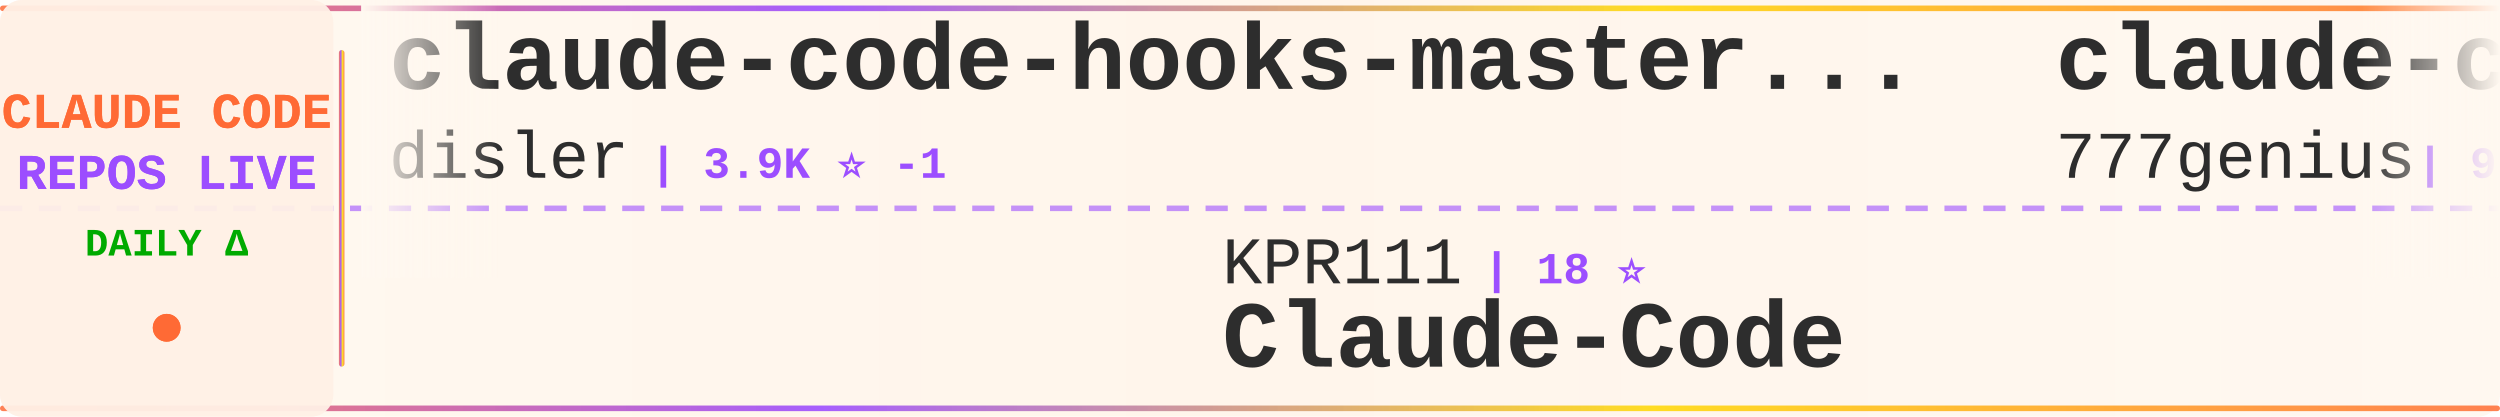
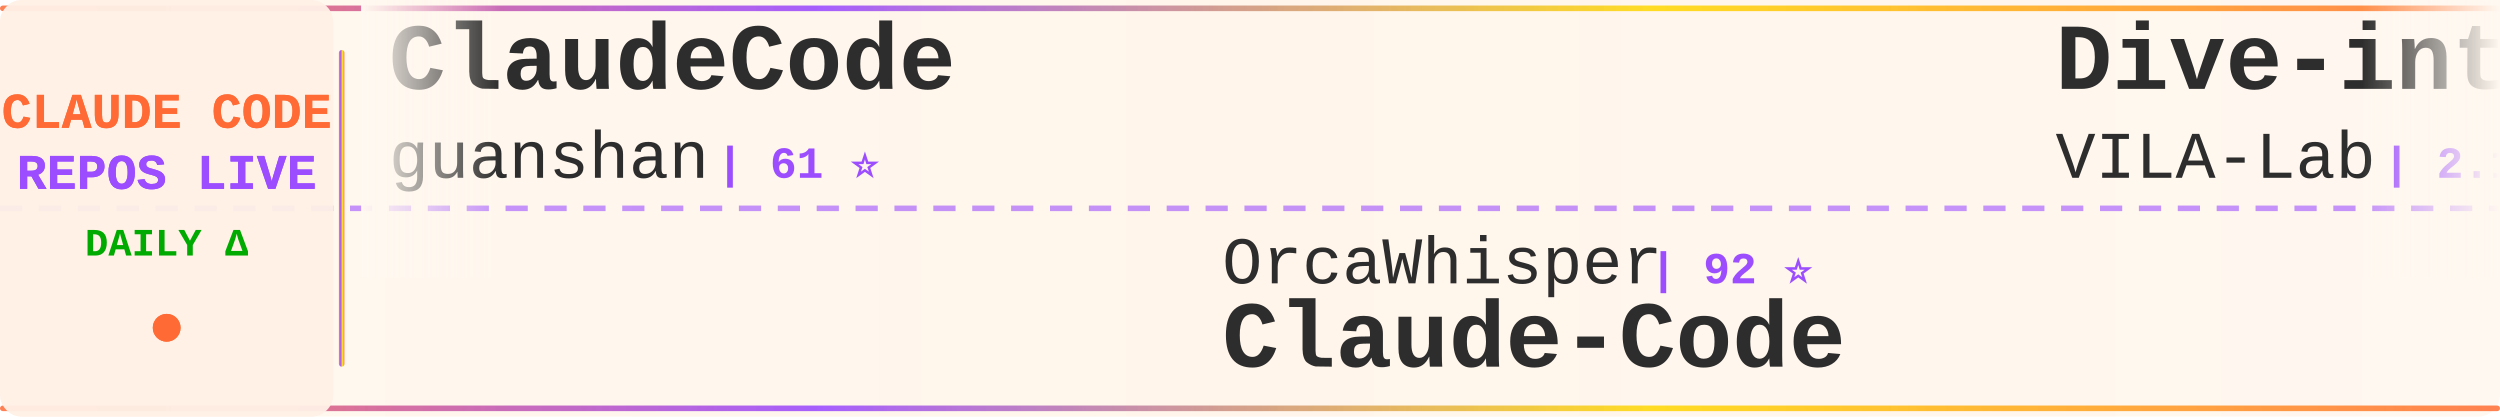
<svg xmlns="http://www.w3.org/2000/svg" width="900" height="150">
  <defs>
    <linearGradient id="tickerBg" x1="0%" y1="0%" x2="100%" y2="0%">
      <stop offset="0%" style="stop-color:#fff8f0;stop-opacity:0.98" />
      <stop offset="50%" style="stop-color:#fff5eb;stop-opacity:1" />
      <stop offset="100%" style="stop-color:#fff8f0;stop-opacity:0.98" />
    </linearGradient>
    <linearGradient id="borderGrad" x1="0%" y1="0%" x2="100%" y2="0%">
      <stop offset="0%" style="stop-color:#FF6B35;stop-opacity:0.85">
        <animate attributeName="stop-opacity" values="0.85;1;0.85" dur="2s" repeatCount="indefinite" />
      </stop>
      <stop offset="33%" style="stop-color:#9C4EFF;stop-opacity:0.9">
        <animate attributeName="stop-opacity" values="0.9;1;0.9" dur="2.2s" repeatCount="indefinite" />
      </stop>
      <stop offset="66%" style="stop-color:#FFD700;stop-opacity:0.85">
        <animate attributeName="stop-opacity" values="0.85;1;0.85" dur="1.8s" repeatCount="indefinite" />
      </stop>
      <stop offset="100%" style="stop-color:#FF6B35;stop-opacity:0.85">
        <animate attributeName="stop-opacity" values="0.85;1;0.85" dur="2s" repeatCount="indefinite" />
      </stop>
    </linearGradient>
    <filter id="textGlow">
      <feGaussianBlur stdDeviation="0.15" result="coloredBlur" />
      <feMerge>
        <feMergeNode in="coloredBlur" />
        <feMergeNode in="SourceGraphic" />
      </feMerge>
    </filter>
    <filter id="metricGlow">
      <feGaussianBlur stdDeviation="0.2" result="coloredBlur" />
      <feMerge>
        <feMergeNode in="coloredBlur" />
        <feMergeNode in="SourceGraphic" />
      </feMerge>
    </filter>
    <linearGradient id="leftFade" x1="0%" y1="0%" x2="100%" y2="0%">
      <stop offset="0%" style="stop-color:#fff8f0;stop-opacity:1" />
      <stop offset="100%" style="stop-color:#fff8f0;stop-opacity:0" />
    </linearGradient>
    <linearGradient id="rightFade" x1="0%" y1="0%" x2="100%" y2="0%">
      <stop offset="0%" style="stop-color:#fff8f0;stop-opacity:0" />
      <stop offset="100%" style="stop-color:#fff8f0;stop-opacity:1" />
    </linearGradient>
  </defs>
  <rect width="900" height="150" fill="url(#tickerBg)" rx="8" />
  <rect x="0" y="2" width="900" height="2" fill="url(#borderGrad)" rx="1" />
  <rect x="0" y="146" width="900" height="2" fill="url(#borderGrad)" rx="1" />
  <line x1="0" y1="75" x2="900" y2="75" stroke="#9C4EFF" stroke-width="2" stroke-dasharray="8 6" opacity="0.6" />
  <rect x="0" y="0" width="120" height="150" fill="#fff0e6" opacity="0.95" rx="8" />
  <text x="60" y="46" font-family="'Courier New', monospace" font-size="18" font-weight="bold" fill="#FF6B35" text-anchor="middle" filter="url(#textGlow)">
    CLAUDE CODE
  </text>
  <text x="60" y="68" font-family="'Courier New', monospace" font-size="18" font-weight="bold" fill="#9C4EFF" text-anchor="middle" filter="url(#textGlow)">
    REPOS LIVE
  </text>
  <text x="60" y="92" font-family="'Courier New', monospace" font-size="14" font-weight="bold" fill="#00aa00" text-anchor="middle">
    DAILY Δ
  </text>
  <circle cx="60" cy="118" r="5" fill="#FF6B35" filter="url(#metricGlow)">
    <animate attributeName="r" values="4;6;4" dur="1.5s" repeatCount="indefinite" />
    <animate attributeName="opacity" values="0.6;1;0.6" dur="1.5s" repeatCount="indefinite" />
  </circle>
  <rect x="122" y="18" width="2" height="114" fill="url(#borderGrad)" rx="1" />
  <clipPath id="tickerClip">
    <rect x="130" y="0" width="770" height="150" />
  </clipPath>
  <g clip-path="url(#tickerClip)">
    <g id="tickerItems">
      <animateTransform attributeName="transform" attributeType="XML" type="translate" from="0 0" to="-3000 0" dur="54s" repeatCount="indefinite" />
      <g transform="translate(0, 0)">
-         <text x="140" y="32" font-family="'Courier New', monospace" font-size="34" font-weight="bold" fill="#2d2d2d">claude-code-hooks-master...</text>
-         <text x="140" y="64" font-family="'Courier New', monospace" font-size="24" font-weight="normal" fill="#2d2d2d" opacity="1.0">disler</text>
-         <text x="234" y="64" font-family="'Courier New', monospace" font-size="16" font-weight="bold" fill="#9C4EFF"> | 3.9K ⭐ -1</text>
+         <text x="140" y="32" font-family="'Courier New', monospace" font-size="34" font-weight="bold" fill="#2d2d2d">ClaudeCode</text>
+         <text x="140" y="64" font-family="'Courier New', monospace" font-size="24" font-weight="normal" fill="#2d2d2d" opacity="1.0">guanshan</text>
+         <text x="258" y="64" font-family="'Courier New', monospace" font-size="16" font-weight="bold" fill="#9C4EFF"> | 61 ⭐</text>
      </g>
      <g transform="translate(300, 0)">
-         <text x="140" y="102" font-family="'Courier New', monospace" font-size="24" font-weight="normal" fill="#2d2d2d" opacity="1.0">KPR111</text>
-         <text x="234" y="102" font-family="'Courier New', monospace" font-size="16" font-weight="bold" fill="#9C4EFF"> | 18 ⭐</text>
+         <text x="140" y="102" font-family="'Courier New', monospace" font-size="24" font-weight="normal" fill="#2d2d2d" opacity="1.0">OrcaWhisper</text>
+         <text x="294" y="102" font-family="'Courier New', monospace" font-size="16" font-weight="bold" fill="#9C4EFF"> | 92 ⭐</text>
        <text x="140" y="132" font-family="'Courier New', monospace" font-size="34" font-weight="bold" fill="#2d2d2d">Claude-Code</text>
      </g>
      <g transform="translate(600, 0)">
-         <text x="140" y="32" font-family="'Courier New', monospace" font-size="34" font-weight="bold" fill="#2d2d2d">claude-code-source-code</text>
-         <text x="140" y="64" font-family="'Courier New', monospace" font-size="24" font-weight="normal" fill="#2d2d2d" opacity="1.0">777genius</text>
-         <text x="270" y="64" font-family="'Courier New', monospace" font-size="16" font-weight="bold" fill="#9C4EFF"> | 930 ⭐</text>
+         <text x="140" y="32" font-family="'Courier New', monospace" font-size="34" font-weight="bold" fill="#2d2d2d">Dive-into-Claude-Code</text>
+         <text x="140" y="64" font-family="'Courier New', monospace" font-size="24" font-weight="normal" fill="#2d2d2d" opacity="1.0">VILA-Lab</text>
+         <text x="258" y="64" font-family="'Courier New', monospace" font-size="16" font-weight="bold" fill="#9C4EFF"> | 2.1K ⭐</text>
      </g>
      <g transform="translate(900, 0)">
-         <text x="140" y="102" font-family="'Courier New', monospace" font-size="24" font-weight="normal" fill="#2d2d2d" opacity="1.0">edmund-io</text>
-         <text x="270" y="102" font-family="'Courier New', monospace" font-size="16" font-weight="bold" fill="#9C4EFF"> | 1.5K ⭐</text>
-         <text x="140" y="132" font-family="'Courier New', monospace" font-size="34" font-weight="bold" fill="#2d2d2d">edmunds-claude-code</text>
+         <text x="140" y="102" font-family="'Courier New', monospace" font-size="24" font-weight="normal" fill="#2d2d2d" opacity="1.0">WorldFlowAI</text>
+         <text x="294" y="102" font-family="'Courier New', monospace" font-size="16" font-weight="bold" fill="#9C4EFF"> | 1.9K ⭐ +5</text>
+         <text x="140" y="132" font-family="'Courier New', monospace" font-size="34" font-weight="bold" fill="#2d2d2d">everything-claude-code</text>
      </g>
      <g transform="translate(1200, 0)">
-         <text x="140" y="32" font-family="'Courier New', monospace" font-size="34" font-weight="bold" fill="#2d2d2d">claude-code-video-toolki...</text>
-         <text x="140" y="64" font-family="'Courier New', monospace" font-size="24" font-weight="normal" fill="#2d2d2d" opacity="1.0">digitalsamba</text>
-         <text x="306" y="64" font-family="'Courier New', monospace" font-size="16" font-weight="bold" fill="#9C4EFF"> | 2.0K ⭐ +1</text>
+         <text x="140" y="32" font-family="'Courier New', monospace" font-size="34" font-weight="bold" fill="#2d2d2d">claude-code-prompts</text>
+         <text x="140" y="64" font-family="'Courier New', monospace" font-size="24" font-weight="normal" fill="#2d2d2d" opacity="1.0">repowise-dev</text>
+         <text x="306" y="64" font-family="'Courier New', monospace" font-size="16" font-weight="bold" fill="#9C4EFF"> | 1.2K ⭐ +1</text>
      </g>
      <g transform="translate(1500, 0)">
-         <text x="140" y="102" font-family="'Courier New', monospace" font-size="24" font-weight="normal" fill="#2d2d2d" opacity="1.0">luyao618</text>
-         <text x="258" y="102" font-family="'Courier New', monospace" font-size="16" font-weight="bold" fill="#9C4EFF"> | 1.7K ⭐ +2</text>
-         <text x="140" y="132" font-family="'Courier New', monospace" font-size="34" font-weight="bold" fill="#2d2d2d">Claude-Code-Source-Study</text>
+         <text x="140" y="102" font-family="'Courier New', monospace" font-size="24" font-weight="normal" fill="#2d2d2d" opacity="1.0">darcyegb</text>
+         <text x="258" y="102" font-family="'Courier New', monospace" font-size="16" font-weight="bold" fill="#9C4EFF"> | 759 ⭐</text>
+         <text x="140" y="132" font-family="'Courier New', monospace" font-size="34" font-weight="bold" fill="#2d2d2d">ClaudeCodeAgents</text>
      </g>
      <g transform="translate(1800, 0)">
-         <text x="140" y="32" font-family="'Courier New', monospace" font-size="34" font-weight="bold" fill="#2d2d2d">Claude-Code-Usage-Monito...</text>
-         <text x="140" y="64" font-family="'Courier New', monospace" font-size="24" font-weight="normal" fill="#2d2d2d" opacity="1.0">Maciek-roboblog</text>
-         <text x="342" y="64" font-family="'Courier New', monospace" font-size="16" font-weight="bold" fill="#9C4EFF"> | 8.7K ⭐</text>
+         <text x="140" y="32" font-family="'Courier New', monospace" font-size="34" font-weight="bold" fill="#2d2d2d">claude-code-templates</text>
+         <text x="140" y="64" font-family="'Courier New', monospace" font-size="24" font-weight="normal" fill="#2d2d2d" opacity="1.0">davila7</text>
+         <text x="246" y="64" font-family="'Courier New', monospace" font-size="16" font-weight="bold" fill="#9C4EFF"> | 30.5K ⭐ +9</text>
      </g>
      <g transform="translate(2100, 0)">
-         <text x="140" y="102" font-family="'Courier New', monospace" font-size="24" font-weight="normal" fill="#2d2d2d" opacity="1.0">affaan-m</text>
-         <text x="258" y="102" font-family="'Courier New', monospace" font-size="16" font-weight="bold" fill="#9C4EFF"> | 245.4K ⭐ +191</text>
-         <text x="140" y="132" font-family="'Courier New', monospace" font-size="34" font-weight="bold" fill="#2d2d2d">ECC</text>
+         <text x="140" y="102" font-family="'Courier New', monospace" font-size="24" font-weight="normal" fill="#2d2d2d" opacity="1.0">fazxes</text>
+         <text x="234" y="102" font-family="'Courier New', monospace" font-size="16" font-weight="bold" fill="#9C4EFF"> | 233 ⭐</text>
+         <text x="140" y="132" font-family="'Courier New', monospace" font-size="34" font-weight="bold" fill="#2d2d2d">Claude-code</text>
      </g>
      <g transform="translate(2400, 0)">
-         <text x="140" y="32" font-family="'Courier New', monospace" font-size="34" font-weight="bold" fill="#2d2d2d">claude-code-spec-workflo...</text>
-         <text x="140" y="64" font-family="'Courier New', monospace" font-size="24" font-weight="normal" fill="#2d2d2d" opacity="1.0">Pimzino</text>
-         <text x="246" y="64" font-family="'Courier New', monospace" font-size="16" font-weight="bold" fill="#9C4EFF"> | 3.9K ⭐</text>
+         <text x="140" y="32" font-family="'Courier New', monospace" font-size="34" font-weight="bold" fill="#2d2d2d">claude-code-engineering</text>
+         <text x="140" y="64" font-family="'Courier New', monospace" font-size="24" font-weight="normal" fill="#2d2d2d" opacity="1.0">huangjia2019</text>
+         <text x="306" y="64" font-family="'Courier New', monospace" font-size="16" font-weight="bold" fill="#9C4EFF"> | 1.1K ⭐</text>
      </g>
      <g transform="translate(2700, 0)">
-         <text x="140" y="102" font-family="'Courier New', monospace" font-size="24" font-weight="normal" fill="#2d2d2d" opacity="1.0">kodu-ai</text>
-         <text x="246" y="102" font-family="'Courier New', monospace" font-size="16" font-weight="bold" fill="#9C4EFF"> | 5.2K ⭐</text>
-         <text x="140" y="132" font-family="'Courier New', monospace" font-size="34" font-weight="bold" fill="#2d2d2d">claude-coder</text>
+         <text x="140" y="102" font-family="'Courier New', monospace" font-size="24" font-weight="normal" fill="#2d2d2d" opacity="1.0">ponponon</text>
+         <text x="258" y="102" font-family="'Courier New', monospace" font-size="16" font-weight="bold" fill="#9C4EFF"> | 2.3K ⭐</text>
+         <text x="140" y="132" font-family="'Courier New', monospace" font-size="34" font-weight="bold" fill="#2d2d2d">claude_code_src</text>
      </g>
      <g transform="translate(3000, 0)">
-         <text x="140" y="32" font-family="'Courier New', monospace" font-size="34" font-weight="bold" fill="#2d2d2d">claude-code-hooks-master...</text>
-         <text x="140" y="64" font-family="'Courier New', monospace" font-size="24" font-weight="normal" fill="#2d2d2d" opacity="1.0">disler</text>
-         <text x="234" y="64" font-family="'Courier New', monospace" font-size="16" font-weight="bold" fill="#9C4EFF"> | 3.9K ⭐ -1</text>
+         <text x="140" y="32" font-family="'Courier New', monospace" font-size="34" font-weight="bold" fill="#2d2d2d">ClaudeCode</text>
+         <text x="140" y="64" font-family="'Courier New', monospace" font-size="24" font-weight="normal" fill="#2d2d2d" opacity="1.0">guanshan</text>
+         <text x="258" y="64" font-family="'Courier New', monospace" font-size="16" font-weight="bold" fill="#9C4EFF"> | 61 ⭐</text>
      </g>
      <g transform="translate(3300, 0)">
-         <text x="140" y="102" font-family="'Courier New', monospace" font-size="24" font-weight="normal" fill="#2d2d2d" opacity="1.0">KPR111</text>
-         <text x="234" y="102" font-family="'Courier New', monospace" font-size="16" font-weight="bold" fill="#9C4EFF"> | 18 ⭐</text>
+         <text x="140" y="102" font-family="'Courier New', monospace" font-size="24" font-weight="normal" fill="#2d2d2d" opacity="1.0">OrcaWhisper</text>
+         <text x="294" y="102" font-family="'Courier New', monospace" font-size="16" font-weight="bold" fill="#9C4EFF"> | 92 ⭐</text>
        <text x="140" y="132" font-family="'Courier New', monospace" font-size="34" font-weight="bold" fill="#2d2d2d">Claude-Code</text>
      </g>
      <g transform="translate(3600, 0)">
-         <text x="140" y="32" font-family="'Courier New', monospace" font-size="34" font-weight="bold" fill="#2d2d2d">claude-code-source-code</text>
-         <text x="140" y="64" font-family="'Courier New', monospace" font-size="24" font-weight="normal" fill="#2d2d2d" opacity="1.0">777genius</text>
-         <text x="270" y="64" font-family="'Courier New', monospace" font-size="16" font-weight="bold" fill="#9C4EFF"> | 930 ⭐</text>
+         <text x="140" y="32" font-family="'Courier New', monospace" font-size="34" font-weight="bold" fill="#2d2d2d">Dive-into-Claude-Code</text>
+         <text x="140" y="64" font-family="'Courier New', monospace" font-size="24" font-weight="normal" fill="#2d2d2d" opacity="1.0">VILA-Lab</text>
+         <text x="258" y="64" font-family="'Courier New', monospace" font-size="16" font-weight="bold" fill="#9C4EFF"> | 2.1K ⭐</text>
      </g>
      <g transform="translate(3900, 0)">
-         <text x="140" y="102" font-family="'Courier New', monospace" font-size="24" font-weight="normal" fill="#2d2d2d" opacity="1.0">edmund-io</text>
-         <text x="270" y="102" font-family="'Courier New', monospace" font-size="16" font-weight="bold" fill="#9C4EFF"> | 1.5K ⭐</text>
-         <text x="140" y="132" font-family="'Courier New', monospace" font-size="34" font-weight="bold" fill="#2d2d2d">edmunds-claude-code</text>
+         <text x="140" y="102" font-family="'Courier New', monospace" font-size="24" font-weight="normal" fill="#2d2d2d" opacity="1.0">WorldFlowAI</text>
+         <text x="294" y="102" font-family="'Courier New', monospace" font-size="16" font-weight="bold" fill="#9C4EFF"> | 1.9K ⭐ +5</text>
+         <text x="140" y="132" font-family="'Courier New', monospace" font-size="34" font-weight="bold" fill="#2d2d2d">everything-claude-code</text>
      </g>
    </g>
  </g>
  <rect x="130" y="0" width="50" height="100" fill="url(#leftFade)" />
  <rect x="850" y="0" width="50" height="100" fill="url(#rightFade)" />
</svg>
